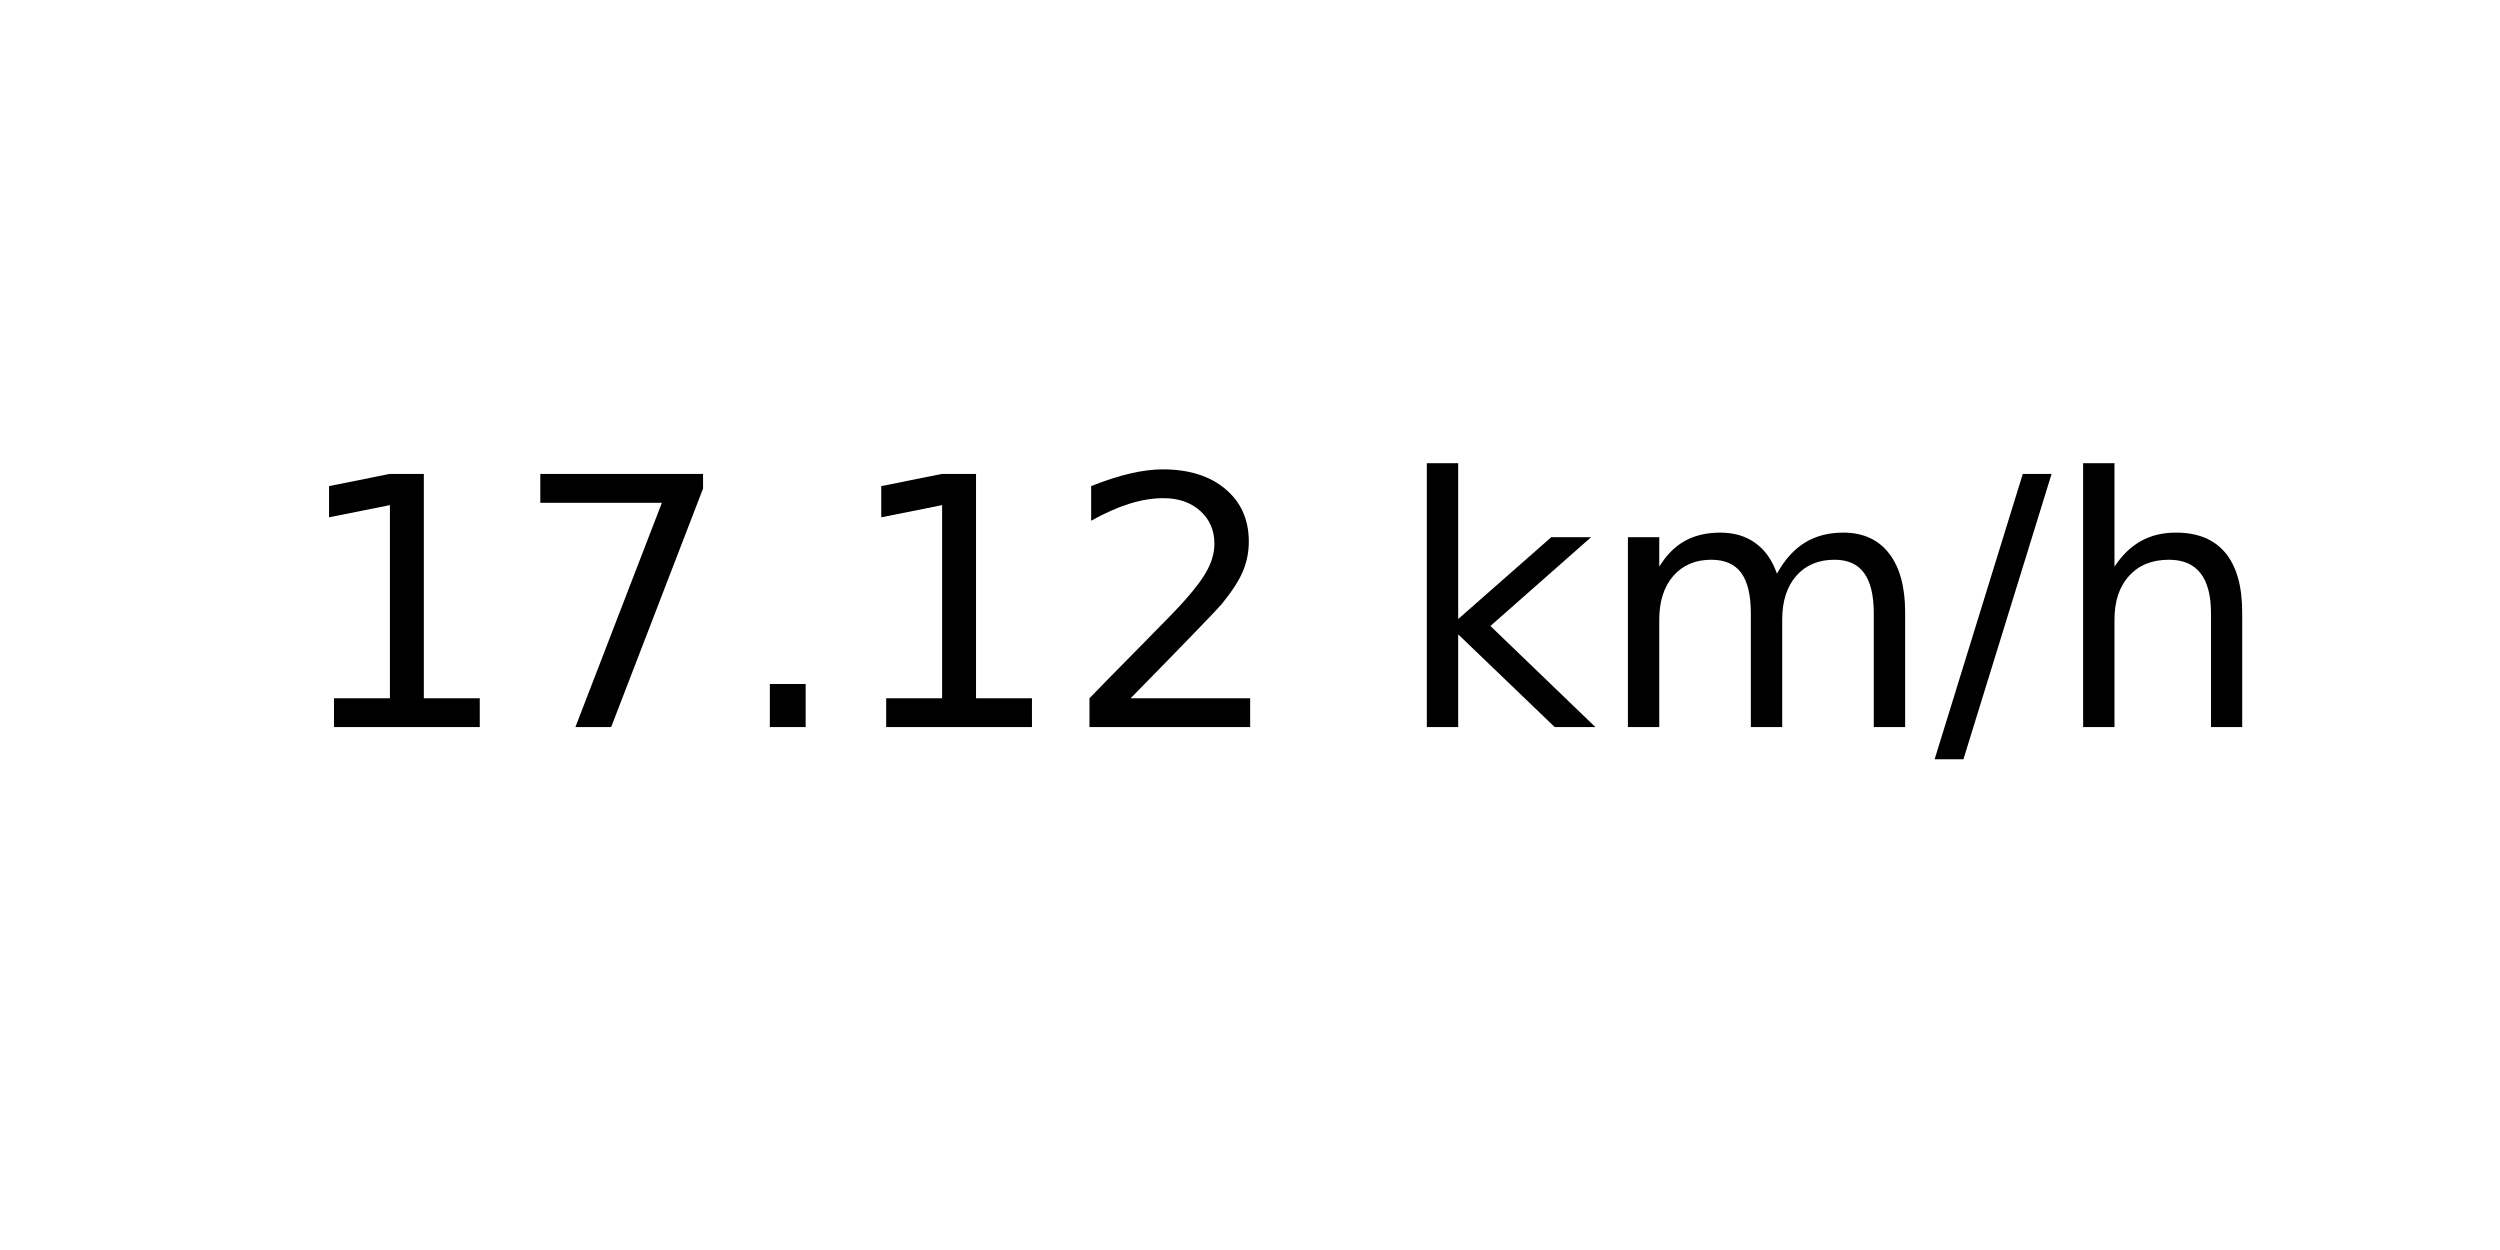
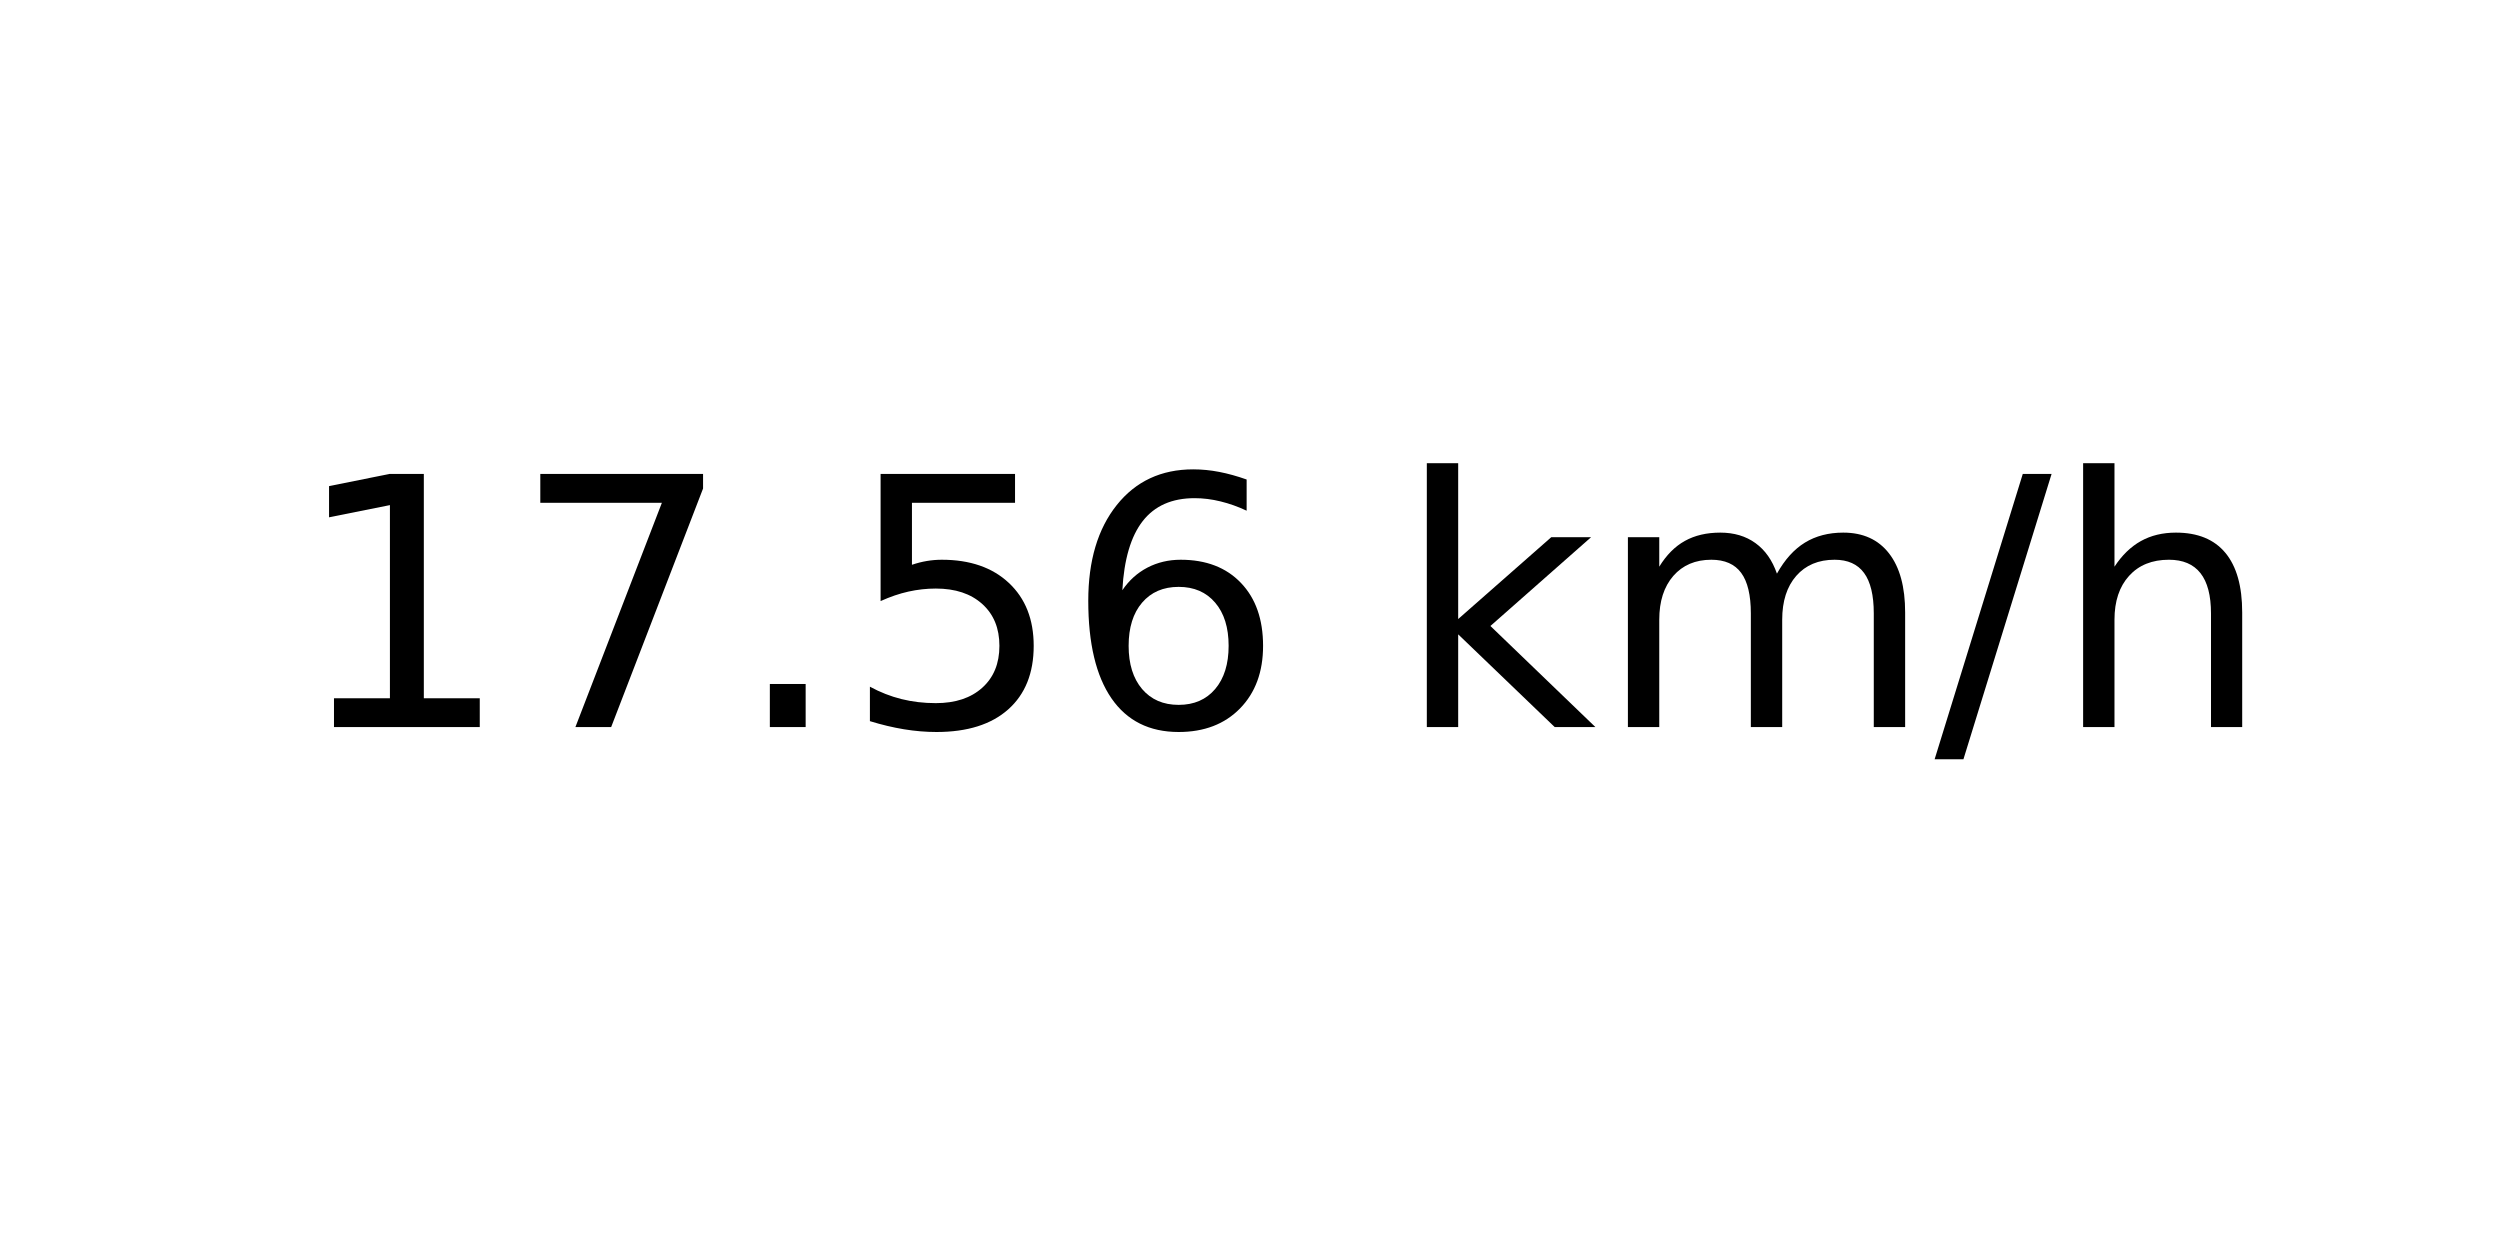
<svg xmlns="http://www.w3.org/2000/svg" xmlns:xlink="http://www.w3.org/1999/xlink" width="72pt" height="36pt" viewBox="0 0 72 36" version="1.1">
  <defs>
    <style type="text/css">*{stroke-linejoin: round; stroke-linecap: butt}</style>
  </defs>
  <g id="figure_1">
    <g id="axes_1">
      <g id="text_1">
        <g transform="translate(8.378125 20.93937) scale(0.1 -0.1)">
          <defs>
            <path id="DejaVuSans-31" d="M 794 531  L 1825 531  L 1825 4091  L 703 3866  L 703 4441  L 1819 4666  L 2450 4666  L 2450 531  L 3481 531  L 3481 0  L 794 0  L 794 531  z " transform="scale(0.015625)" />
            <path id="DejaVuSans-37" d="M 525 4666  L 3525 4666  L 3525 4397  L 1831 0  L 1172 0  L 2766 4134  L 525 4134  L 525 4666  z " transform="scale(0.015625)" />
            <path id="DejaVuSans-2e" d="M 684 794  L 1344 794  L 1344 0  L 684 0  L 684 794  z " transform="scale(0.015625)" />
-             <path id="DejaVuSans-32" d="M 1228 531  L 3431 531  L 3431 0  L 469 0  L 469 531  Q 828 903 1448 1529  Q 2069 2156 2228 2338  Q 2531 2678 2651 2914  Q 2772 3150 2772 3378  Q 2772 3750 2511 3984  Q 2250 4219 1831 4219  Q 1534 4219 1204 4116  Q 875 4013 500 3803  L 500 4441  Q 881 4594 1212 4672  Q 1544 4750 1819 4750  Q 2544 4750 2975 4387  Q 3406 4025 3406 3419  Q 3406 3131 3298 2873  Q 3191 2616 2906 2266  Q 2828 2175 2409 1742  Q 1991 1309 1228 531  z " transform="scale(0.015625)" />
+             <path id="DejaVuSans-35" d="M 691 4666  L 3169 4666  L 3169 4134  L 1269 4134  L 1269 2991  Q 1406 3038 1543 3061  Q 1681 3084 1819 3084  Q 2600 3084 3056 2656  Q 3513 2228 3513 1497  Q 3513 744 3044 326  Q 2575 -91 1722 -91  Q 1428 -91 1123 -41  Q 819 9 494 109  L 494 744  Q 775 591 1075 516  Q 1375 441 1709 441  Q 2250 441 2565 725  Q 2881 1009 2881 1497  Q 2881 1984 2565 2268  Q 2250 2553 1709 2553  Q 1456 2553 1204 2497  Q 953 2441 691 2322  L 691 4666  z " transform="scale(0.015625)" />
+             <path id="DejaVuSans-36" d="M 2113 2584  Q 1688 2584 1439 2293  Q 1191 2003 1191 1497  Q 1191 994 1439 701  Q 1688 409 2113 409  Q 2538 409 2786 701  Q 3034 994 3034 1497  Q 3034 2003 2786 2293  Q 2538 2584 2113 2584  z M 3366 4563  L 3366 3988  Q 3128 4100 2886 4159  Q 2644 4219 2406 4219  Q 1781 4219 1451 3797  Q 1122 3375 1075 2522  Q 1259 2794 1537 2939  Q 1816 3084 2150 3084  Q 2853 3084 3261 2657  Q 3669 2231 3669 1497  Q 3669 778 3244 343  Q 2819 -91 2113 -91  Q 1303 -91 875 529  Q 447 1150 447 2328  Q 447 3434 972 4092  Q 1497 4750 2381 4750  Q 2619 4750 2861 4703  Q 3103 4656 3366 4563  z " transform="scale(0.015625)" />
            <path id="DejaVuSans-20" transform="scale(0.015625)" />
            <path id="DejaVuSans-6b" d="M 581 4863  L 1159 4863  L 1159 1991  L 2875 3500  L 3609 3500  L 1753 1863  L 3688 0  L 2938 0  L 1159 1709  L 1159 0  L 581 0  L 581 4863  z " transform="scale(0.015625)" />
            <path id="DejaVuSans-6d" d="M 3328 2828  Q 3544 3216 3844 3400  Q 4144 3584 4550 3584  Q 5097 3584 5394 3201  Q 5691 2819 5691 2113  L 5691 0  L 5113 0  L 5113 2094  Q 5113 2597 4934 2840  Q 4756 3084 4391 3084  Q 3944 3084 3684 2787  Q 3425 2491 3425 1978  L 3425 0  L 2847 0  L 2847 2094  Q 2847 2600 2669 2842  Q 2491 3084 2119 3084  Q 1678 3084 1418 2786  Q 1159 2488 1159 1978  L 1159 0  L 581 0  L 581 3500  L 1159 3500  L 1159 2956  Q 1356 3278 1631 3431  Q 1906 3584 2284 3584  Q 2666 3584 2933 3390  Q 3200 3197 3328 2828  z " transform="scale(0.015625)" />
            <path id="DejaVuSans-2f" d="M 1625 4666  L 2156 4666  L 531 -594  L 0 -594  L 1625 4666  z " transform="scale(0.015625)" />
            <path id="DejaVuSans-68" d="M 3513 2113  L 3513 0  L 2938 0  L 2938 2094  Q 2938 2591 2744 2837  Q 2550 3084 2163 3084  Q 1697 3084 1428 2787  Q 1159 2491 1159 1978  L 1159 0  L 581 0  L 581 4863  L 1159 4863  L 1159 2956  Q 1366 3272 1645 3428  Q 1925 3584 2291 3584  Q 2894 3584 3203 3211  Q 3513 2838 3513 2113  z " transform="scale(0.015625)" />
          </defs>
          <use xlink:href="#DejaVuSans-31" />
          <use xlink:href="#DejaVuSans-37" x="63.623" />
          <use xlink:href="#DejaVuSans-2e" x="127.246" />
-           <use xlink:href="#DejaVuSans-31" x="159.033" />
-           <use xlink:href="#DejaVuSans-32" x="222.656" />
+           <use xlink:href="#DejaVuSans-35" x="159.033" />
+           <use xlink:href="#DejaVuSans-36" x="222.656" />
          <use xlink:href="#DejaVuSans-20" x="286.279" />
          <use xlink:href="#DejaVuSans-6b" x="318.066" />
          <use xlink:href="#DejaVuSans-6d" x="375.977" />
          <use xlink:href="#DejaVuSans-2f" x="473.389" />
          <use xlink:href="#DejaVuSans-68" x="507.08" />
        </g>
      </g>
    </g>
  </g>
</svg>
